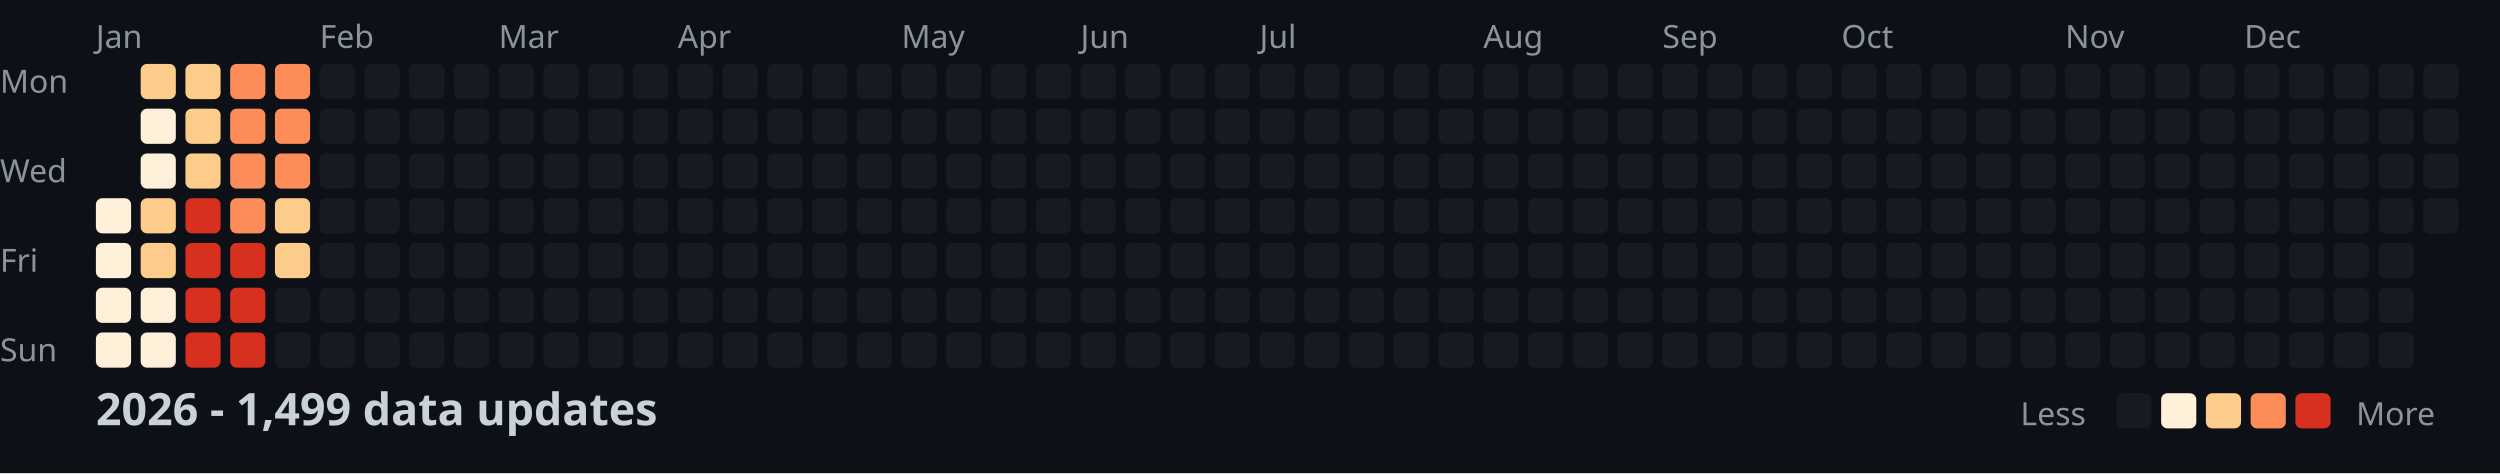
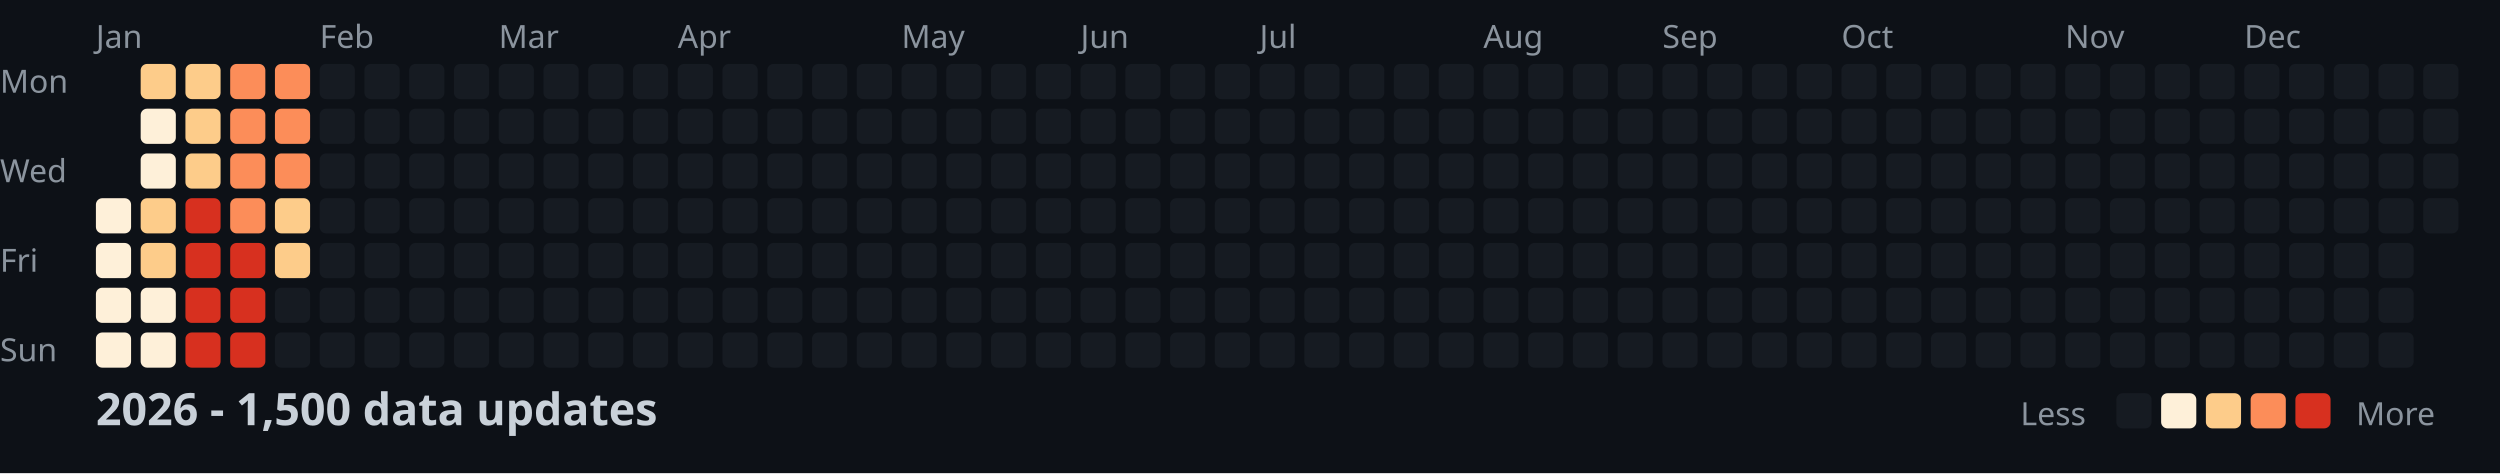
<svg xmlns="http://www.w3.org/2000/svg" width="782" height="148">
  <style>
    .month { font: 10px sans-serif; fill: #8b949e; }
    .day { font: 10px sans-serif; fill: #8b949e; }
    .title { font: bold 14px sans-serif; fill: #c9d1d9; }
    .legend { font: 10px sans-serif; fill: #8b949e; }
  </style>
  <rect width="100%" height="100%" fill="#0d1117" />
  <text x="0" y="29" class="day">Mon</text>
  <text x="0" y="57" class="day">Wed</text>
  <text x="0" y="85" class="day">Fri</text>
  <text x="0" y="113" class="day">Sun</text>
  <text x="30" y="15" class="month">Jan</text>
  <text x="100" y="15" class="month">Feb</text>
  <text x="156" y="15" class="month">Mar</text>
  <text x="212" y="15" class="month">Apr</text>
  <text x="282" y="15" class="month">May</text>
  <text x="338" y="15" class="month">Jun</text>
  <text x="394" y="15" class="month">Jul</text>
  <text x="464" y="15" class="month">Aug</text>
  <text x="520" y="15" class="month">Sep</text>
  <text x="576" y="15" class="month">Oct</text>
  <text x="646" y="15" class="month">Nov</text>
  <text x="702" y="15" class="month">Dec</text>
  <rect x="30" y="62" width="11" height="11" fill="#fef0d9" rx="2" />
  <rect x="30" y="76" width="11" height="11" fill="#fef0d9" rx="2" />
  <rect x="30" y="90" width="11" height="11" fill="#fef0d9" rx="2" />
  <rect x="30" y="104" width="11" height="11" fill="#fef0d9" rx="2" />
  <rect x="44" y="20" width="11" height="11" fill="#fdcc8a" rx="2" />
  <rect x="44" y="34" width="11" height="11" fill="#fef0d9" rx="2" />
  <rect x="44" y="48" width="11" height="11" fill="#fef0d9" rx="2" />
  <rect x="44" y="62" width="11" height="11" fill="#fdcc8a" rx="2" />
  <rect x="44" y="76" width="11" height="11" fill="#fdcc8a" rx="2" />
  <rect x="44" y="90" width="11" height="11" fill="#fef0d9" rx="2" />
  <rect x="44" y="104" width="11" height="11" fill="#fef0d9" rx="2" />
  <rect x="58" y="20" width="11" height="11" fill="#fdcc8a" rx="2" />
  <rect x="58" y="34" width="11" height="11" fill="#fdcc8a" rx="2" />
  <rect x="58" y="48" width="11" height="11" fill="#fdcc8a" rx="2" />
  <rect x="58" y="62" width="11" height="11" fill="#d7301f" rx="2" />
  <rect x="58" y="76" width="11" height="11" fill="#d7301f" rx="2" />
  <rect x="58" y="90" width="11" height="11" fill="#d7301f" rx="2" />
  <rect x="58" y="104" width="11" height="11" fill="#d7301f" rx="2" />
  <rect x="72" y="20" width="11" height="11" fill="#fc8d59" rx="2" />
  <rect x="72" y="34" width="11" height="11" fill="#fc8d59" rx="2" />
  <rect x="72" y="48" width="11" height="11" fill="#fc8d59" rx="2" />
  <rect x="72" y="62" width="11" height="11" fill="#fc8d59" rx="2" />
  <rect x="72" y="76" width="11" height="11" fill="#d7301f" rx="2" />
  <rect x="72" y="90" width="11" height="11" fill="#d7301f" rx="2" />
  <rect x="72" y="104" width="11" height="11" fill="#d7301f" rx="2" />
  <rect x="86" y="20" width="11" height="11" fill="#fc8d59" rx="2" />
  <rect x="86" y="34" width="11" height="11" fill="#fc8d59" rx="2" />
  <rect x="86" y="48" width="11" height="11" fill="#fc8d59" rx="2" />
  <rect x="86" y="62" width="11" height="11" fill="#fdcc8a" rx="2" />
  <rect x="86" y="76" width="11" height="11" fill="#fdcc8a" rx="2" />
  <rect x="86" y="90" width="11" height="11" fill="#161b22" rx="2" />
  <rect x="86" y="104" width="11" height="11" fill="#161b22" rx="2" />
  <rect x="100" y="20" width="11" height="11" fill="#161b22" rx="2" />
  <rect x="100" y="34" width="11" height="11" fill="#161b22" rx="2" />
  <rect x="100" y="48" width="11" height="11" fill="#161b22" rx="2" />
  <rect x="100" y="62" width="11" height="11" fill="#161b22" rx="2" />
  <rect x="100" y="76" width="11" height="11" fill="#161b22" rx="2" />
  <rect x="100" y="90" width="11" height="11" fill="#161b22" rx="2" />
  <rect x="100" y="104" width="11" height="11" fill="#161b22" rx="2" />
  <rect x="114" y="20" width="11" height="11" fill="#161b22" rx="2" />
  <rect x="114" y="34" width="11" height="11" fill="#161b22" rx="2" />
  <rect x="114" y="48" width="11" height="11" fill="#161b22" rx="2" />
  <rect x="114" y="62" width="11" height="11" fill="#161b22" rx="2" />
  <rect x="114" y="76" width="11" height="11" fill="#161b22" rx="2" />
  <rect x="114" y="90" width="11" height="11" fill="#161b22" rx="2" />
  <rect x="114" y="104" width="11" height="11" fill="#161b22" rx="2" />
  <rect x="128" y="20" width="11" height="11" fill="#161b22" rx="2" />
  <rect x="128" y="34" width="11" height="11" fill="#161b22" rx="2" />
  <rect x="128" y="48" width="11" height="11" fill="#161b22" rx="2" />
  <rect x="128" y="62" width="11" height="11" fill="#161b22" rx="2" />
  <rect x="128" y="76" width="11" height="11" fill="#161b22" rx="2" />
  <rect x="128" y="90" width="11" height="11" fill="#161b22" rx="2" />
  <rect x="128" y="104" width="11" height="11" fill="#161b22" rx="2" />
  <rect x="142" y="20" width="11" height="11" fill="#161b22" rx="2" />
  <rect x="142" y="34" width="11" height="11" fill="#161b22" rx="2" />
  <rect x="142" y="48" width="11" height="11" fill="#161b22" rx="2" />
  <rect x="142" y="62" width="11" height="11" fill="#161b22" rx="2" />
  <rect x="142" y="76" width="11" height="11" fill="#161b22" rx="2" />
  <rect x="142" y="90" width="11" height="11" fill="#161b22" rx="2" />
  <rect x="142" y="104" width="11" height="11" fill="#161b22" rx="2" />
  <rect x="156" y="20" width="11" height="11" fill="#161b22" rx="2" />
  <rect x="156" y="34" width="11" height="11" fill="#161b22" rx="2" />
  <rect x="156" y="48" width="11" height="11" fill="#161b22" rx="2" />
  <rect x="156" y="62" width="11" height="11" fill="#161b22" rx="2" />
  <rect x="156" y="76" width="11" height="11" fill="#161b22" rx="2" />
  <rect x="156" y="90" width="11" height="11" fill="#161b22" rx="2" />
  <rect x="156" y="104" width="11" height="11" fill="#161b22" rx="2" />
  <rect x="170" y="20" width="11" height="11" fill="#161b22" rx="2" />
  <rect x="170" y="34" width="11" height="11" fill="#161b22" rx="2" />
  <rect x="170" y="48" width="11" height="11" fill="#161b22" rx="2" />
  <rect x="170" y="62" width="11" height="11" fill="#161b22" rx="2" />
  <rect x="170" y="76" width="11" height="11" fill="#161b22" rx="2" />
  <rect x="170" y="90" width="11" height="11" fill="#161b22" rx="2" />
  <rect x="170" y="104" width="11" height="11" fill="#161b22" rx="2" />
  <rect x="184" y="20" width="11" height="11" fill="#161b22" rx="2" />
  <rect x="184" y="34" width="11" height="11" fill="#161b22" rx="2" />
  <rect x="184" y="48" width="11" height="11" fill="#161b22" rx="2" />
  <rect x="184" y="62" width="11" height="11" fill="#161b22" rx="2" />
  <rect x="184" y="76" width="11" height="11" fill="#161b22" rx="2" />
  <rect x="184" y="90" width="11" height="11" fill="#161b22" rx="2" />
  <rect x="184" y="104" width="11" height="11" fill="#161b22" rx="2" />
  <rect x="198" y="20" width="11" height="11" fill="#161b22" rx="2" />
  <rect x="198" y="34" width="11" height="11" fill="#161b22" rx="2" />
  <rect x="198" y="48" width="11" height="11" fill="#161b22" rx="2" />
  <rect x="198" y="62" width="11" height="11" fill="#161b22" rx="2" />
  <rect x="198" y="76" width="11" height="11" fill="#161b22" rx="2" />
  <rect x="198" y="90" width="11" height="11" fill="#161b22" rx="2" />
  <rect x="198" y="104" width="11" height="11" fill="#161b22" rx="2" />
  <rect x="212" y="20" width="11" height="11" fill="#161b22" rx="2" />
  <rect x="212" y="34" width="11" height="11" fill="#161b22" rx="2" />
  <rect x="212" y="48" width="11" height="11" fill="#161b22" rx="2" />
  <rect x="212" y="62" width="11" height="11" fill="#161b22" rx="2" />
  <rect x="212" y="76" width="11" height="11" fill="#161b22" rx="2" />
  <rect x="212" y="90" width="11" height="11" fill="#161b22" rx="2" />
  <rect x="212" y="104" width="11" height="11" fill="#161b22" rx="2" />
  <rect x="226" y="20" width="11" height="11" fill="#161b22" rx="2" />
  <rect x="226" y="34" width="11" height="11" fill="#161b22" rx="2" />
  <rect x="226" y="48" width="11" height="11" fill="#161b22" rx="2" />
  <rect x="226" y="62" width="11" height="11" fill="#161b22" rx="2" />
  <rect x="226" y="76" width="11" height="11" fill="#161b22" rx="2" />
  <rect x="226" y="90" width="11" height="11" fill="#161b22" rx="2" />
  <rect x="226" y="104" width="11" height="11" fill="#161b22" rx="2" />
  <rect x="240" y="20" width="11" height="11" fill="#161b22" rx="2" />
  <rect x="240" y="34" width="11" height="11" fill="#161b22" rx="2" />
  <rect x="240" y="48" width="11" height="11" fill="#161b22" rx="2" />
  <rect x="240" y="62" width="11" height="11" fill="#161b22" rx="2" />
  <rect x="240" y="76" width="11" height="11" fill="#161b22" rx="2" />
  <rect x="240" y="90" width="11" height="11" fill="#161b22" rx="2" />
  <rect x="240" y="104" width="11" height="11" fill="#161b22" rx="2" />
  <rect x="254" y="20" width="11" height="11" fill="#161b22" rx="2" />
  <rect x="254" y="34" width="11" height="11" fill="#161b22" rx="2" />
  <rect x="254" y="48" width="11" height="11" fill="#161b22" rx="2" />
  <rect x="254" y="62" width="11" height="11" fill="#161b22" rx="2" />
  <rect x="254" y="76" width="11" height="11" fill="#161b22" rx="2" />
  <rect x="254" y="90" width="11" height="11" fill="#161b22" rx="2" />
  <rect x="254" y="104" width="11" height="11" fill="#161b22" rx="2" />
  <rect x="268" y="20" width="11" height="11" fill="#161b22" rx="2" />
  <rect x="268" y="34" width="11" height="11" fill="#161b22" rx="2" />
  <rect x="268" y="48" width="11" height="11" fill="#161b22" rx="2" />
  <rect x="268" y="62" width="11" height="11" fill="#161b22" rx="2" />
  <rect x="268" y="76" width="11" height="11" fill="#161b22" rx="2" />
  <rect x="268" y="90" width="11" height="11" fill="#161b22" rx="2" />
  <rect x="268" y="104" width="11" height="11" fill="#161b22" rx="2" />
  <rect x="282" y="20" width="11" height="11" fill="#161b22" rx="2" />
  <rect x="282" y="34" width="11" height="11" fill="#161b22" rx="2" />
  <rect x="282" y="48" width="11" height="11" fill="#161b22" rx="2" />
  <rect x="282" y="62" width="11" height="11" fill="#161b22" rx="2" />
  <rect x="282" y="76" width="11" height="11" fill="#161b22" rx="2" />
  <rect x="282" y="90" width="11" height="11" fill="#161b22" rx="2" />
  <rect x="282" y="104" width="11" height="11" fill="#161b22" rx="2" />
  <rect x="296" y="20" width="11" height="11" fill="#161b22" rx="2" />
  <rect x="296" y="34" width="11" height="11" fill="#161b22" rx="2" />
  <rect x="296" y="48" width="11" height="11" fill="#161b22" rx="2" />
  <rect x="296" y="62" width="11" height="11" fill="#161b22" rx="2" />
  <rect x="296" y="76" width="11" height="11" fill="#161b22" rx="2" />
  <rect x="296" y="90" width="11" height="11" fill="#161b22" rx="2" />
  <rect x="296" y="104" width="11" height="11" fill="#161b22" rx="2" />
  <rect x="310" y="20" width="11" height="11" fill="#161b22" rx="2" />
  <rect x="310" y="34" width="11" height="11" fill="#161b22" rx="2" />
  <rect x="310" y="48" width="11" height="11" fill="#161b22" rx="2" />
  <rect x="310" y="62" width="11" height="11" fill="#161b22" rx="2" />
  <rect x="310" y="76" width="11" height="11" fill="#161b22" rx="2" />
  <rect x="310" y="90" width="11" height="11" fill="#161b22" rx="2" />
  <rect x="310" y="104" width="11" height="11" fill="#161b22" rx="2" />
  <rect x="324" y="20" width="11" height="11" fill="#161b22" rx="2" />
  <rect x="324" y="34" width="11" height="11" fill="#161b22" rx="2" />
  <rect x="324" y="48" width="11" height="11" fill="#161b22" rx="2" />
  <rect x="324" y="62" width="11" height="11" fill="#161b22" rx="2" />
  <rect x="324" y="76" width="11" height="11" fill="#161b22" rx="2" />
  <rect x="324" y="90" width="11" height="11" fill="#161b22" rx="2" />
  <rect x="324" y="104" width="11" height="11" fill="#161b22" rx="2" />
  <rect x="338" y="20" width="11" height="11" fill="#161b22" rx="2" />
  <rect x="338" y="34" width="11" height="11" fill="#161b22" rx="2" />
  <rect x="338" y="48" width="11" height="11" fill="#161b22" rx="2" />
  <rect x="338" y="62" width="11" height="11" fill="#161b22" rx="2" />
  <rect x="338" y="76" width="11" height="11" fill="#161b22" rx="2" />
  <rect x="338" y="90" width="11" height="11" fill="#161b22" rx="2" />
  <rect x="338" y="104" width="11" height="11" fill="#161b22" rx="2" />
  <rect x="352" y="20" width="11" height="11" fill="#161b22" rx="2" />
  <rect x="352" y="34" width="11" height="11" fill="#161b22" rx="2" />
  <rect x="352" y="48" width="11" height="11" fill="#161b22" rx="2" />
  <rect x="352" y="62" width="11" height="11" fill="#161b22" rx="2" />
  <rect x="352" y="76" width="11" height="11" fill="#161b22" rx="2" />
  <rect x="352" y="90" width="11" height="11" fill="#161b22" rx="2" />
  <rect x="352" y="104" width="11" height="11" fill="#161b22" rx="2" />
  <rect x="366" y="20" width="11" height="11" fill="#161b22" rx="2" />
  <rect x="366" y="34" width="11" height="11" fill="#161b22" rx="2" />
  <rect x="366" y="48" width="11" height="11" fill="#161b22" rx="2" />
  <rect x="366" y="62" width="11" height="11" fill="#161b22" rx="2" />
  <rect x="366" y="76" width="11" height="11" fill="#161b22" rx="2" />
  <rect x="366" y="90" width="11" height="11" fill="#161b22" rx="2" />
  <rect x="366" y="104" width="11" height="11" fill="#161b22" rx="2" />
  <rect x="380" y="20" width="11" height="11" fill="#161b22" rx="2" />
  <rect x="380" y="34" width="11" height="11" fill="#161b22" rx="2" />
  <rect x="380" y="48" width="11" height="11" fill="#161b22" rx="2" />
  <rect x="380" y="62" width="11" height="11" fill="#161b22" rx="2" />
  <rect x="380" y="76" width="11" height="11" fill="#161b22" rx="2" />
  <rect x="380" y="90" width="11" height="11" fill="#161b22" rx="2" />
  <rect x="380" y="104" width="11" height="11" fill="#161b22" rx="2" />
  <rect x="394" y="20" width="11" height="11" fill="#161b22" rx="2" />
  <rect x="394" y="34" width="11" height="11" fill="#161b22" rx="2" />
  <rect x="394" y="48" width="11" height="11" fill="#161b22" rx="2" />
  <rect x="394" y="62" width="11" height="11" fill="#161b22" rx="2" />
  <rect x="394" y="76" width="11" height="11" fill="#161b22" rx="2" />
  <rect x="394" y="90" width="11" height="11" fill="#161b22" rx="2" />
  <rect x="394" y="104" width="11" height="11" fill="#161b22" rx="2" />
  <rect x="408" y="20" width="11" height="11" fill="#161b22" rx="2" />
  <rect x="408" y="34" width="11" height="11" fill="#161b22" rx="2" />
  <rect x="408" y="48" width="11" height="11" fill="#161b22" rx="2" />
  <rect x="408" y="62" width="11" height="11" fill="#161b22" rx="2" />
  <rect x="408" y="76" width="11" height="11" fill="#161b22" rx="2" />
  <rect x="408" y="90" width="11" height="11" fill="#161b22" rx="2" />
  <rect x="408" y="104" width="11" height="11" fill="#161b22" rx="2" />
  <rect x="422" y="20" width="11" height="11" fill="#161b22" rx="2" />
  <rect x="422" y="34" width="11" height="11" fill="#161b22" rx="2" />
  <rect x="422" y="48" width="11" height="11" fill="#161b22" rx="2" />
  <rect x="422" y="62" width="11" height="11" fill="#161b22" rx="2" />
  <rect x="422" y="76" width="11" height="11" fill="#161b22" rx="2" />
  <rect x="422" y="90" width="11" height="11" fill="#161b22" rx="2" />
  <rect x="422" y="104" width="11" height="11" fill="#161b22" rx="2" />
  <rect x="436" y="20" width="11" height="11" fill="#161b22" rx="2" />
  <rect x="436" y="34" width="11" height="11" fill="#161b22" rx="2" />
  <rect x="436" y="48" width="11" height="11" fill="#161b22" rx="2" />
  <rect x="436" y="62" width="11" height="11" fill="#161b22" rx="2" />
  <rect x="436" y="76" width="11" height="11" fill="#161b22" rx="2" />
  <rect x="436" y="90" width="11" height="11" fill="#161b22" rx="2" />
  <rect x="436" y="104" width="11" height="11" fill="#161b22" rx="2" />
  <rect x="450" y="20" width="11" height="11" fill="#161b22" rx="2" />
  <rect x="450" y="34" width="11" height="11" fill="#161b22" rx="2" />
  <rect x="450" y="48" width="11" height="11" fill="#161b22" rx="2" />
  <rect x="450" y="62" width="11" height="11" fill="#161b22" rx="2" />
  <rect x="450" y="76" width="11" height="11" fill="#161b22" rx="2" />
  <rect x="450" y="90" width="11" height="11" fill="#161b22" rx="2" />
  <rect x="450" y="104" width="11" height="11" fill="#161b22" rx="2" />
  <rect x="464" y="20" width="11" height="11" fill="#161b22" rx="2" />
  <rect x="464" y="34" width="11" height="11" fill="#161b22" rx="2" />
  <rect x="464" y="48" width="11" height="11" fill="#161b22" rx="2" />
  <rect x="464" y="62" width="11" height="11" fill="#161b22" rx="2" />
  <rect x="464" y="76" width="11" height="11" fill="#161b22" rx="2" />
  <rect x="464" y="90" width="11" height="11" fill="#161b22" rx="2" />
  <rect x="464" y="104" width="11" height="11" fill="#161b22" rx="2" />
  <rect x="478" y="20" width="11" height="11" fill="#161b22" rx="2" />
  <rect x="478" y="34" width="11" height="11" fill="#161b22" rx="2" />
  <rect x="478" y="48" width="11" height="11" fill="#161b22" rx="2" />
  <rect x="478" y="62" width="11" height="11" fill="#161b22" rx="2" />
  <rect x="478" y="76" width="11" height="11" fill="#161b22" rx="2" />
  <rect x="478" y="90" width="11" height="11" fill="#161b22" rx="2" />
  <rect x="478" y="104" width="11" height="11" fill="#161b22" rx="2" />
  <rect x="492" y="20" width="11" height="11" fill="#161b22" rx="2" />
  <rect x="492" y="34" width="11" height="11" fill="#161b22" rx="2" />
  <rect x="492" y="48" width="11" height="11" fill="#161b22" rx="2" />
  <rect x="492" y="62" width="11" height="11" fill="#161b22" rx="2" />
  <rect x="492" y="76" width="11" height="11" fill="#161b22" rx="2" />
  <rect x="492" y="90" width="11" height="11" fill="#161b22" rx="2" />
  <rect x="492" y="104" width="11" height="11" fill="#161b22" rx="2" />
  <rect x="506" y="20" width="11" height="11" fill="#161b22" rx="2" />
  <rect x="506" y="34" width="11" height="11" fill="#161b22" rx="2" />
  <rect x="506" y="48" width="11" height="11" fill="#161b22" rx="2" />
  <rect x="506" y="62" width="11" height="11" fill="#161b22" rx="2" />
  <rect x="506" y="76" width="11" height="11" fill="#161b22" rx="2" />
  <rect x="506" y="90" width="11" height="11" fill="#161b22" rx="2" />
  <rect x="506" y="104" width="11" height="11" fill="#161b22" rx="2" />
  <rect x="520" y="20" width="11" height="11" fill="#161b22" rx="2" />
  <rect x="520" y="34" width="11" height="11" fill="#161b22" rx="2" />
  <rect x="520" y="48" width="11" height="11" fill="#161b22" rx="2" />
  <rect x="520" y="62" width="11" height="11" fill="#161b22" rx="2" />
  <rect x="520" y="76" width="11" height="11" fill="#161b22" rx="2" />
  <rect x="520" y="90" width="11" height="11" fill="#161b22" rx="2" />
  <rect x="520" y="104" width="11" height="11" fill="#161b22" rx="2" />
  <rect x="534" y="20" width="11" height="11" fill="#161b22" rx="2" />
  <rect x="534" y="34" width="11" height="11" fill="#161b22" rx="2" />
  <rect x="534" y="48" width="11" height="11" fill="#161b22" rx="2" />
  <rect x="534" y="62" width="11" height="11" fill="#161b22" rx="2" />
  <rect x="534" y="76" width="11" height="11" fill="#161b22" rx="2" />
  <rect x="534" y="90" width="11" height="11" fill="#161b22" rx="2" />
  <rect x="534" y="104" width="11" height="11" fill="#161b22" rx="2" />
  <rect x="548" y="20" width="11" height="11" fill="#161b22" rx="2" />
  <rect x="548" y="34" width="11" height="11" fill="#161b22" rx="2" />
  <rect x="548" y="48" width="11" height="11" fill="#161b22" rx="2" />
  <rect x="548" y="62" width="11" height="11" fill="#161b22" rx="2" />
  <rect x="548" y="76" width="11" height="11" fill="#161b22" rx="2" />
  <rect x="548" y="90" width="11" height="11" fill="#161b22" rx="2" />
  <rect x="548" y="104" width="11" height="11" fill="#161b22" rx="2" />
  <rect x="562" y="20" width="11" height="11" fill="#161b22" rx="2" />
  <rect x="562" y="34" width="11" height="11" fill="#161b22" rx="2" />
  <rect x="562" y="48" width="11" height="11" fill="#161b22" rx="2" />
  <rect x="562" y="62" width="11" height="11" fill="#161b22" rx="2" />
  <rect x="562" y="76" width="11" height="11" fill="#161b22" rx="2" />
  <rect x="562" y="90" width="11" height="11" fill="#161b22" rx="2" />
  <rect x="562" y="104" width="11" height="11" fill="#161b22" rx="2" />
  <rect x="576" y="20" width="11" height="11" fill="#161b22" rx="2" />
  <rect x="576" y="34" width="11" height="11" fill="#161b22" rx="2" />
  <rect x="576" y="48" width="11" height="11" fill="#161b22" rx="2" />
  <rect x="576" y="62" width="11" height="11" fill="#161b22" rx="2" />
  <rect x="576" y="76" width="11" height="11" fill="#161b22" rx="2" />
  <rect x="576" y="90" width="11" height="11" fill="#161b22" rx="2" />
  <rect x="576" y="104" width="11" height="11" fill="#161b22" rx="2" />
  <rect x="590" y="20" width="11" height="11" fill="#161b22" rx="2" />
  <rect x="590" y="34" width="11" height="11" fill="#161b22" rx="2" />
  <rect x="590" y="48" width="11" height="11" fill="#161b22" rx="2" />
  <rect x="590" y="62" width="11" height="11" fill="#161b22" rx="2" />
  <rect x="590" y="76" width="11" height="11" fill="#161b22" rx="2" />
  <rect x="590" y="90" width="11" height="11" fill="#161b22" rx="2" />
  <rect x="590" y="104" width="11" height="11" fill="#161b22" rx="2" />
  <rect x="604" y="20" width="11" height="11" fill="#161b22" rx="2" />
  <rect x="604" y="34" width="11" height="11" fill="#161b22" rx="2" />
  <rect x="604" y="48" width="11" height="11" fill="#161b22" rx="2" />
  <rect x="604" y="62" width="11" height="11" fill="#161b22" rx="2" />
  <rect x="604" y="76" width="11" height="11" fill="#161b22" rx="2" />
  <rect x="604" y="90" width="11" height="11" fill="#161b22" rx="2" />
  <rect x="604" y="104" width="11" height="11" fill="#161b22" rx="2" />
  <rect x="618" y="20" width="11" height="11" fill="#161b22" rx="2" />
  <rect x="618" y="34" width="11" height="11" fill="#161b22" rx="2" />
  <rect x="618" y="48" width="11" height="11" fill="#161b22" rx="2" />
  <rect x="618" y="62" width="11" height="11" fill="#161b22" rx="2" />
  <rect x="618" y="76" width="11" height="11" fill="#161b22" rx="2" />
  <rect x="618" y="90" width="11" height="11" fill="#161b22" rx="2" />
  <rect x="618" y="104" width="11" height="11" fill="#161b22" rx="2" />
  <rect x="632" y="20" width="11" height="11" fill="#161b22" rx="2" />
  <rect x="632" y="34" width="11" height="11" fill="#161b22" rx="2" />
  <rect x="632" y="48" width="11" height="11" fill="#161b22" rx="2" />
  <rect x="632" y="62" width="11" height="11" fill="#161b22" rx="2" />
  <rect x="632" y="76" width="11" height="11" fill="#161b22" rx="2" />
  <rect x="632" y="90" width="11" height="11" fill="#161b22" rx="2" />
  <rect x="632" y="104" width="11" height="11" fill="#161b22" rx="2" />
  <rect x="646" y="20" width="11" height="11" fill="#161b22" rx="2" />
  <rect x="646" y="34" width="11" height="11" fill="#161b22" rx="2" />
  <rect x="646" y="48" width="11" height="11" fill="#161b22" rx="2" />
  <rect x="646" y="62" width="11" height="11" fill="#161b22" rx="2" />
  <rect x="646" y="76" width="11" height="11" fill="#161b22" rx="2" />
  <rect x="646" y="90" width="11" height="11" fill="#161b22" rx="2" />
  <rect x="646" y="104" width="11" height="11" fill="#161b22" rx="2" />
  <rect x="660" y="20" width="11" height="11" fill="#161b22" rx="2" />
  <rect x="660" y="34" width="11" height="11" fill="#161b22" rx="2" />
  <rect x="660" y="48" width="11" height="11" fill="#161b22" rx="2" />
  <rect x="660" y="62" width="11" height="11" fill="#161b22" rx="2" />
  <rect x="660" y="76" width="11" height="11" fill="#161b22" rx="2" />
  <rect x="660" y="90" width="11" height="11" fill="#161b22" rx="2" />
  <rect x="660" y="104" width="11" height="11" fill="#161b22" rx="2" />
  <rect x="674" y="20" width="11" height="11" fill="#161b22" rx="2" />
  <rect x="674" y="34" width="11" height="11" fill="#161b22" rx="2" />
  <rect x="674" y="48" width="11" height="11" fill="#161b22" rx="2" />
  <rect x="674" y="62" width="11" height="11" fill="#161b22" rx="2" />
  <rect x="674" y="76" width="11" height="11" fill="#161b22" rx="2" />
  <rect x="674" y="90" width="11" height="11" fill="#161b22" rx="2" />
  <rect x="674" y="104" width="11" height="11" fill="#161b22" rx="2" />
  <rect x="688" y="20" width="11" height="11" fill="#161b22" rx="2" />
  <rect x="688" y="34" width="11" height="11" fill="#161b22" rx="2" />
  <rect x="688" y="48" width="11" height="11" fill="#161b22" rx="2" />
  <rect x="688" y="62" width="11" height="11" fill="#161b22" rx="2" />
  <rect x="688" y="76" width="11" height="11" fill="#161b22" rx="2" />
  <rect x="688" y="90" width="11" height="11" fill="#161b22" rx="2" />
  <rect x="688" y="104" width="11" height="11" fill="#161b22" rx="2" />
  <rect x="702" y="20" width="11" height="11" fill="#161b22" rx="2" />
  <rect x="702" y="34" width="11" height="11" fill="#161b22" rx="2" />
  <rect x="702" y="48" width="11" height="11" fill="#161b22" rx="2" />
  <rect x="702" y="62" width="11" height="11" fill="#161b22" rx="2" />
  <rect x="702" y="76" width="11" height="11" fill="#161b22" rx="2" />
  <rect x="702" y="90" width="11" height="11" fill="#161b22" rx="2" />
  <rect x="702" y="104" width="11" height="11" fill="#161b22" rx="2" />
  <rect x="716" y="20" width="11" height="11" fill="#161b22" rx="2" />
  <rect x="716" y="34" width="11" height="11" fill="#161b22" rx="2" />
  <rect x="716" y="48" width="11" height="11" fill="#161b22" rx="2" />
  <rect x="716" y="62" width="11" height="11" fill="#161b22" rx="2" />
  <rect x="716" y="76" width="11" height="11" fill="#161b22" rx="2" />
  <rect x="716" y="90" width="11" height="11" fill="#161b22" rx="2" />
  <rect x="716" y="104" width="11" height="11" fill="#161b22" rx="2" />
  <rect x="730" y="20" width="11" height="11" fill="#161b22" rx="2" />
  <rect x="730" y="34" width="11" height="11" fill="#161b22" rx="2" />
  <rect x="730" y="48" width="11" height="11" fill="#161b22" rx="2" />
  <rect x="730" y="62" width="11" height="11" fill="#161b22" rx="2" />
  <rect x="730" y="76" width="11" height="11" fill="#161b22" rx="2" />
  <rect x="730" y="90" width="11" height="11" fill="#161b22" rx="2" />
  <rect x="730" y="104" width="11" height="11" fill="#161b22" rx="2" />
  <rect x="744" y="20" width="11" height="11" fill="#161b22" rx="2" />
  <rect x="744" y="34" width="11" height="11" fill="#161b22" rx="2" />
  <rect x="744" y="48" width="11" height="11" fill="#161b22" rx="2" />
  <rect x="744" y="62" width="11" height="11" fill="#161b22" rx="2" />
  <rect x="744" y="76" width="11" height="11" fill="#161b22" rx="2" />
  <rect x="744" y="90" width="11" height="11" fill="#161b22" rx="2" />
  <rect x="744" y="104" width="11" height="11" fill="#161b22" rx="2" />
  <rect x="758" y="20" width="11" height="11" fill="#161b22" rx="2" />
  <rect x="758" y="34" width="11" height="11" fill="#161b22" rx="2" />
  <rect x="758" y="48" width="11" height="11" fill="#161b22" rx="2" />
  <rect x="758" y="62" width="11" height="11" fill="#161b22" rx="2" />
-   <text x="30" y="133" class="title">2026 - 1,499 data updates</text>
+   <text x="30" y="133" class="title">2026 - 1,500 data updates</text>
  <text x="632" y="133" class="legend">Less</text>
  <rect x="662" y="123" width="11" height="11" fill="#161b22" rx="2" />
  <rect x="676" y="123" width="11" height="11" fill="#fef0d9" rx="2" />
  <rect x="690" y="123" width="11" height="11" fill="#fdcc8a" rx="2" />
  <rect x="704" y="123" width="11" height="11" fill="#fc8d59" rx="2" />
  <rect x="718" y="123" width="11" height="11" fill="#d7301f" rx="2" />
  <text x="737" y="133" class="legend">More</text>
</svg>
